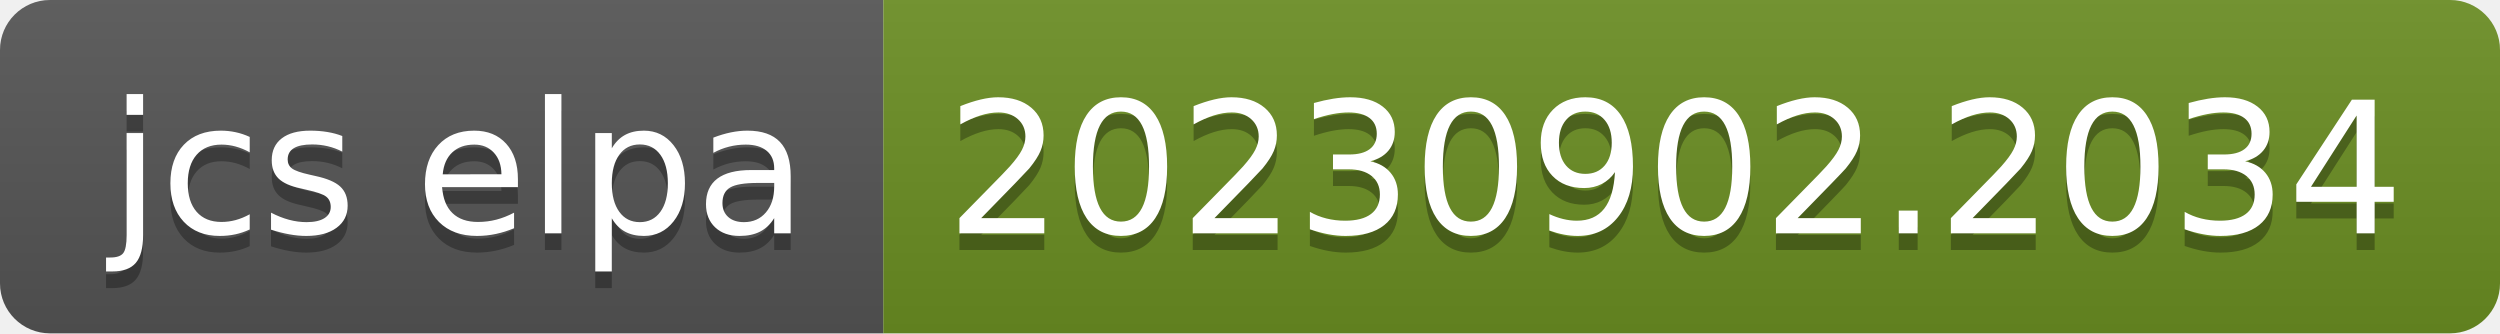
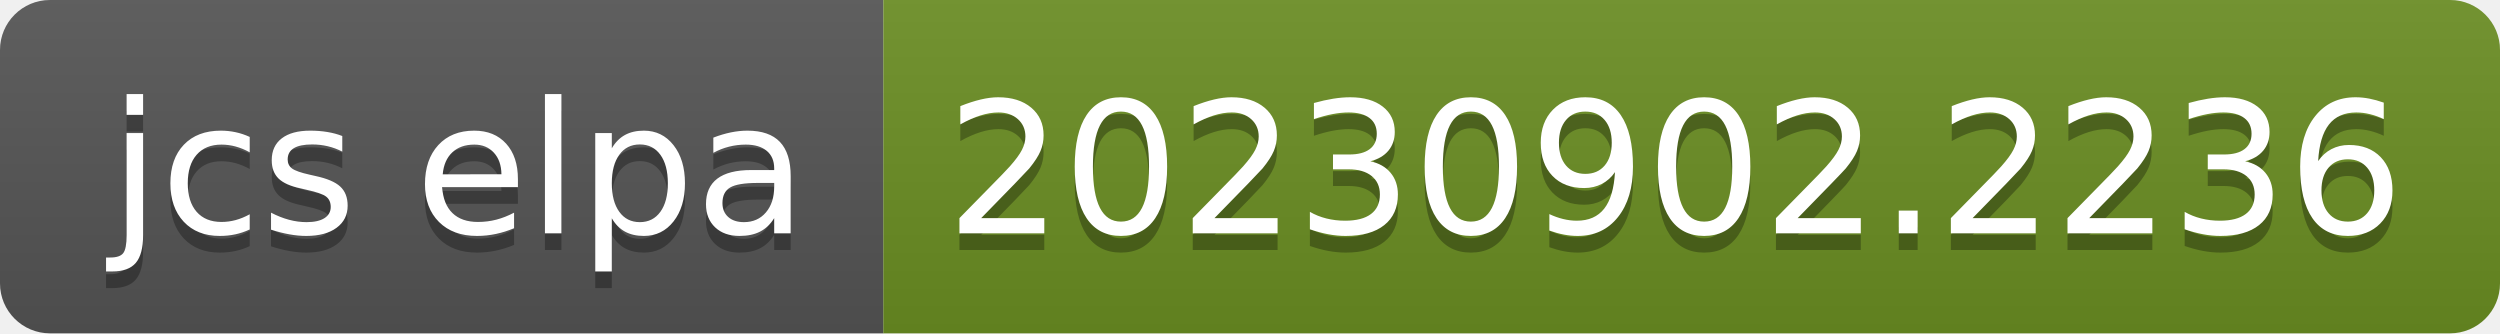
- <svg xmlns="http://www.w3.org/2000/svg" width="150" height="20" role="img" aria-label="jcs elpa: 20230902.2034">
+ <svg xmlns="http://www.w3.org/2000/svg" width="150" height="20" role="img" aria-label="jcs elpa: 20230902.2236">
  <linearGradient id="s" x2="0" y2="100%">
    <stop offset="0" stop-color="#bbb" stop-opacity=".1" />
    <stop offset="1" stop-opacity=".1" />
  </linearGradient>
  <clipPath id="r">
    <rect width="150" height="20" rx="3" fill="#fff" />
  </clipPath>
  <g clip-path="url(#r)">
    <rect width="53" height="20" fill="#555" />
    <rect x="53" width="97" height="20" fill="#6b8e23" />
    <rect width="150" height="20" fill="url(#s)" />
  </g>
  <g fill="#fff" text-anchor="middle" font-family="Verdana,Geneva,DejaVu Sans,sans-serif" text-rendering="geometricPrecision" font-size="110">
    <text aria-hidden="true" x="275" y="150" fill="#010101" fill-opacity=".3" transform="scale(.1)" textLength="430">jcs elpa</text>
    <text x="275" y="140" transform="scale(.1)" fill="#fff" textLength="430">jcs elpa</text>
-     <text aria-hidden="true" x="1005" y="150" fill="#010101" fill-opacity=".3" transform="scale(.1)" textLength="870">20230902.2034</text>
-     <text x="1005" y="140" transform="scale(.1)" fill="#fff" textLength="870">20230902.2034</text>
+     <text aria-hidden="true" x="1005" y="150" fill="#010101" fill-opacity=".3" transform="scale(.1)" textLength="870">20230902.2236</text>
+     <text x="1005" y="140" transform="scale(.1)" fill="#fff" textLength="870">20230902.2236</text>
  </g>
</svg>
